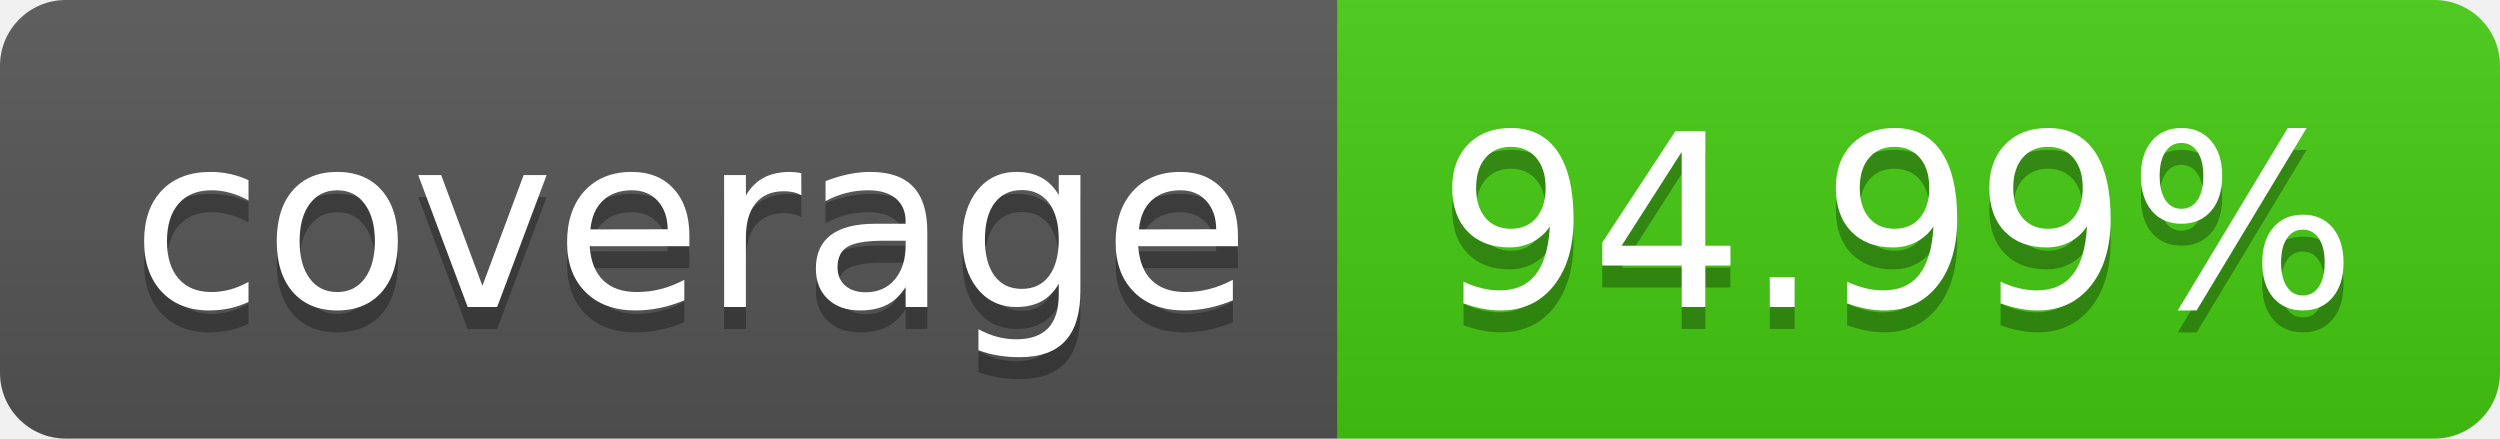
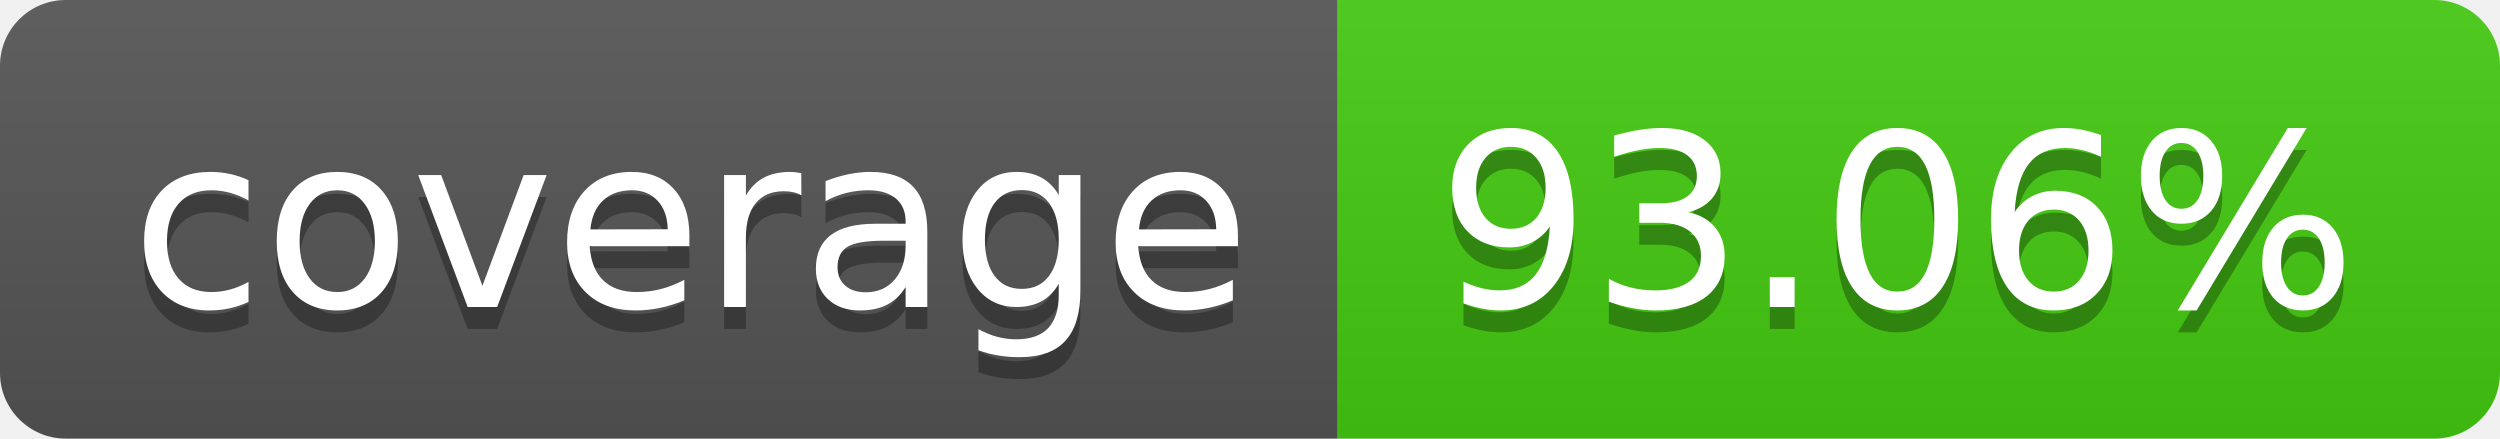
- <svg xmlns="http://www.w3.org/2000/svg" width="114" height="20" role="img" aria-label="coverage: 94.99%">
+ <svg xmlns="http://www.w3.org/2000/svg" width="114" height="20" role="img" aria-label="coverage: 93.06%">
  <linearGradient id="s" x2="0" y2="100%">
    <stop offset="0" stop-color="#bbb" stop-opacity=".1" />
    <stop offset="1" stop-opacity=".1" />
  </linearGradient>
  <clipPath id="r">
    <rect width="114" height="20" rx="3" fill="#fff" />
  </clipPath>
  <g clip-path="url(#r)">
    <rect width="61" height="20" fill="#555" />
    <rect x="61" width="53" height="20" fill="#4c1" />
    <rect width="114" height="20" fill="url(#s)" />
  </g>
  <g fill="#fff" text-anchor="middle" font-family="Verdana,Geneva,DejaVu Sans,sans-serif" text-rendering="geometricPrecision" font-size="110">
    <text aria-hidden="true" x="315" y="150" fill="#010101" fill-opacity=".3" transform="scale(.1)" textLength="510">coverage</text>
    <text x="315" y="140" transform="scale(.1)" fill="#fff" textLength="510">coverage</text>
-     <text aria-hidden="true" x="865" y="150" fill="#010101" fill-opacity=".3" transform="scale(.1)" textLength="430">94.99%</text>
-     <text x="865" y="140" transform="scale(.1)" fill="#fff" textLength="430">94.99%</text>
+     <text aria-hidden="true" x="865" y="150" fill="#010101" fill-opacity=".3" transform="scale(.1)" textLength="430">93.06%</text>
+     <text x="865" y="140" transform="scale(.1)" fill="#fff" textLength="430">93.06%</text>
  </g>
</svg>
